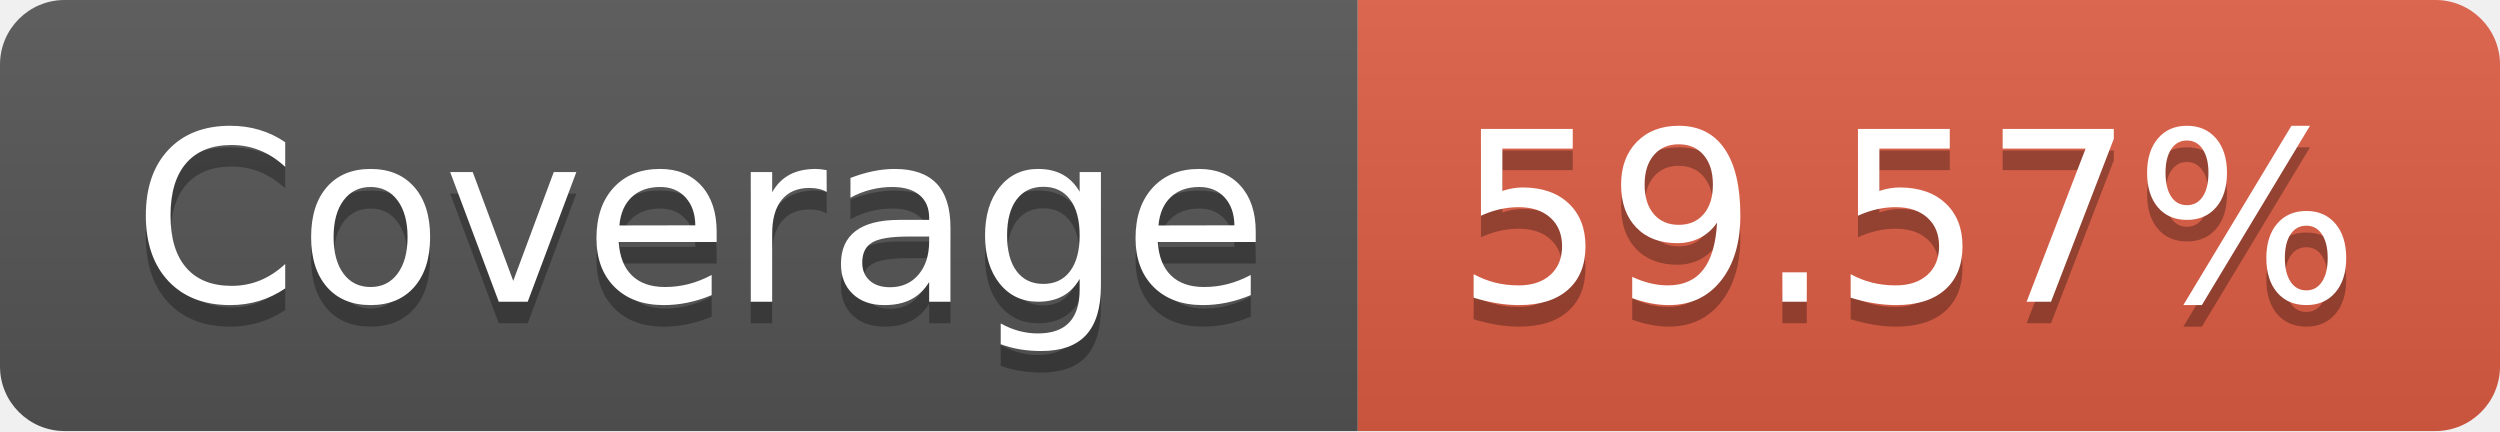
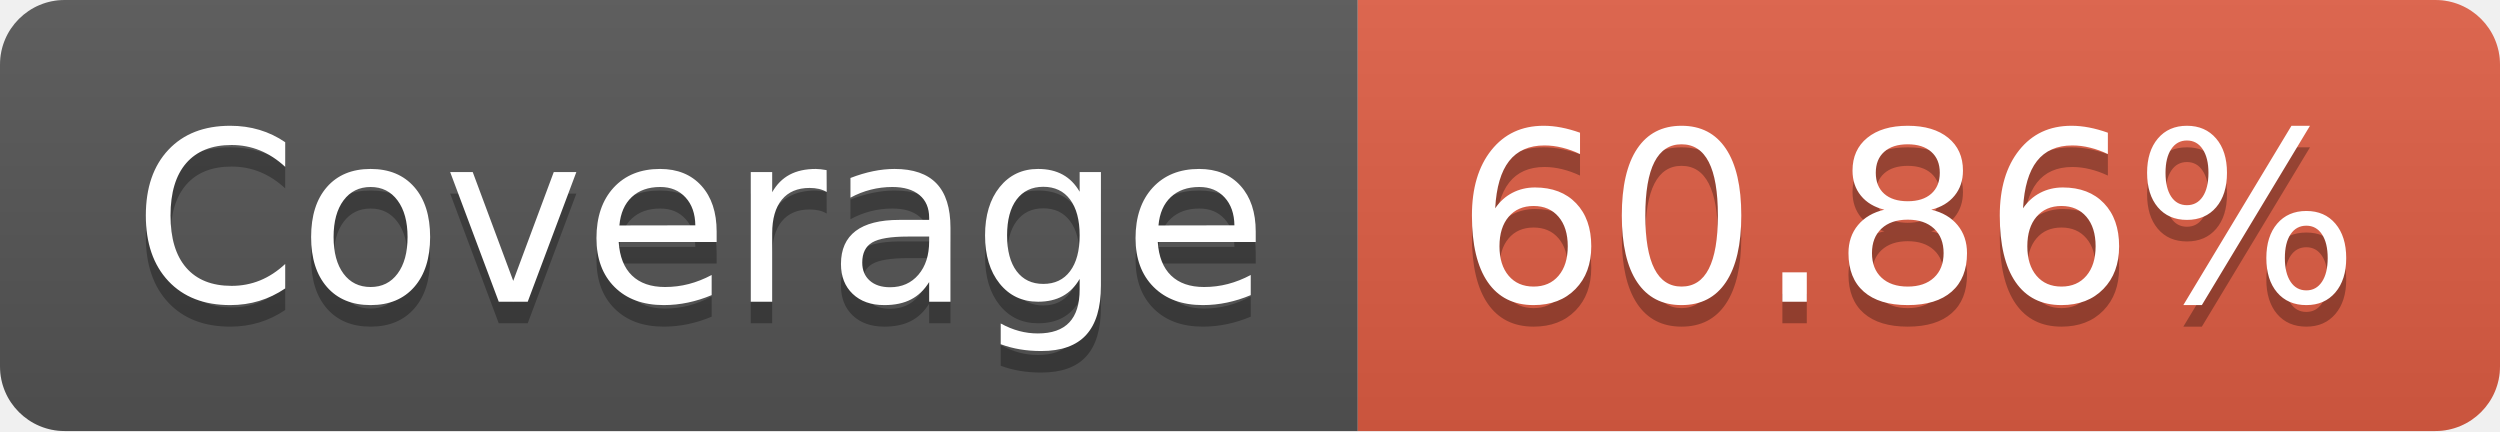
- <svg xmlns="http://www.w3.org/2000/svg" width="116" height="20" role="img" aria-label="Coverage: 59.57%">
+ <svg xmlns="http://www.w3.org/2000/svg" width="116" height="20" role="img" aria-label="Coverage: 60.86%">
  <linearGradient id="s" x2="0" y2="100%">
    <stop offset="0" stop-color="#bbb" stop-opacity=".1" />
    <stop offset="1" stop-opacity=".1" />
  </linearGradient>
  <clipPath id="r">
    <rect width="116" height="20" rx="3" fill="#fff" />
  </clipPath>
  <g clip-path="url(#r)">
    <rect width="63" height="20" fill="#555" />
    <rect x="63" width="53" height="20" fill="#e05d44" />
    <rect width="116" height="20" fill="url(#s)" />
  </g>
  <g fill="#fff" text-anchor="middle" font-family="Verdana,Geneva,DejaVu Sans,sans-serif" text-rendering="geometricPrecision" font-size="110">
    <text aria-hidden="true" x="325" y="150" fill="#010101" fill-opacity=".3" transform="scale(.1)" textLength="530">Coverage</text>
    <text x="325" y="140" transform="scale(.1)" fill="#fff" textLength="530">Coverage</text>
-     <text aria-hidden="true" x="885" y="150" fill="#010101" fill-opacity=".3" transform="scale(.1)" textLength="430">59.57%</text>
-     <text x="885" y="140" transform="scale(.1)" fill="#fff" textLength="430">59.57%</text>
+     <text aria-hidden="true" x="885" y="150" fill="#010101" fill-opacity=".3" transform="scale(.1)" textLength="430">60.86%</text>
+     <text x="885" y="140" transform="scale(.1)" fill="#fff" textLength="430">60.86%</text>
  </g>
</svg>
